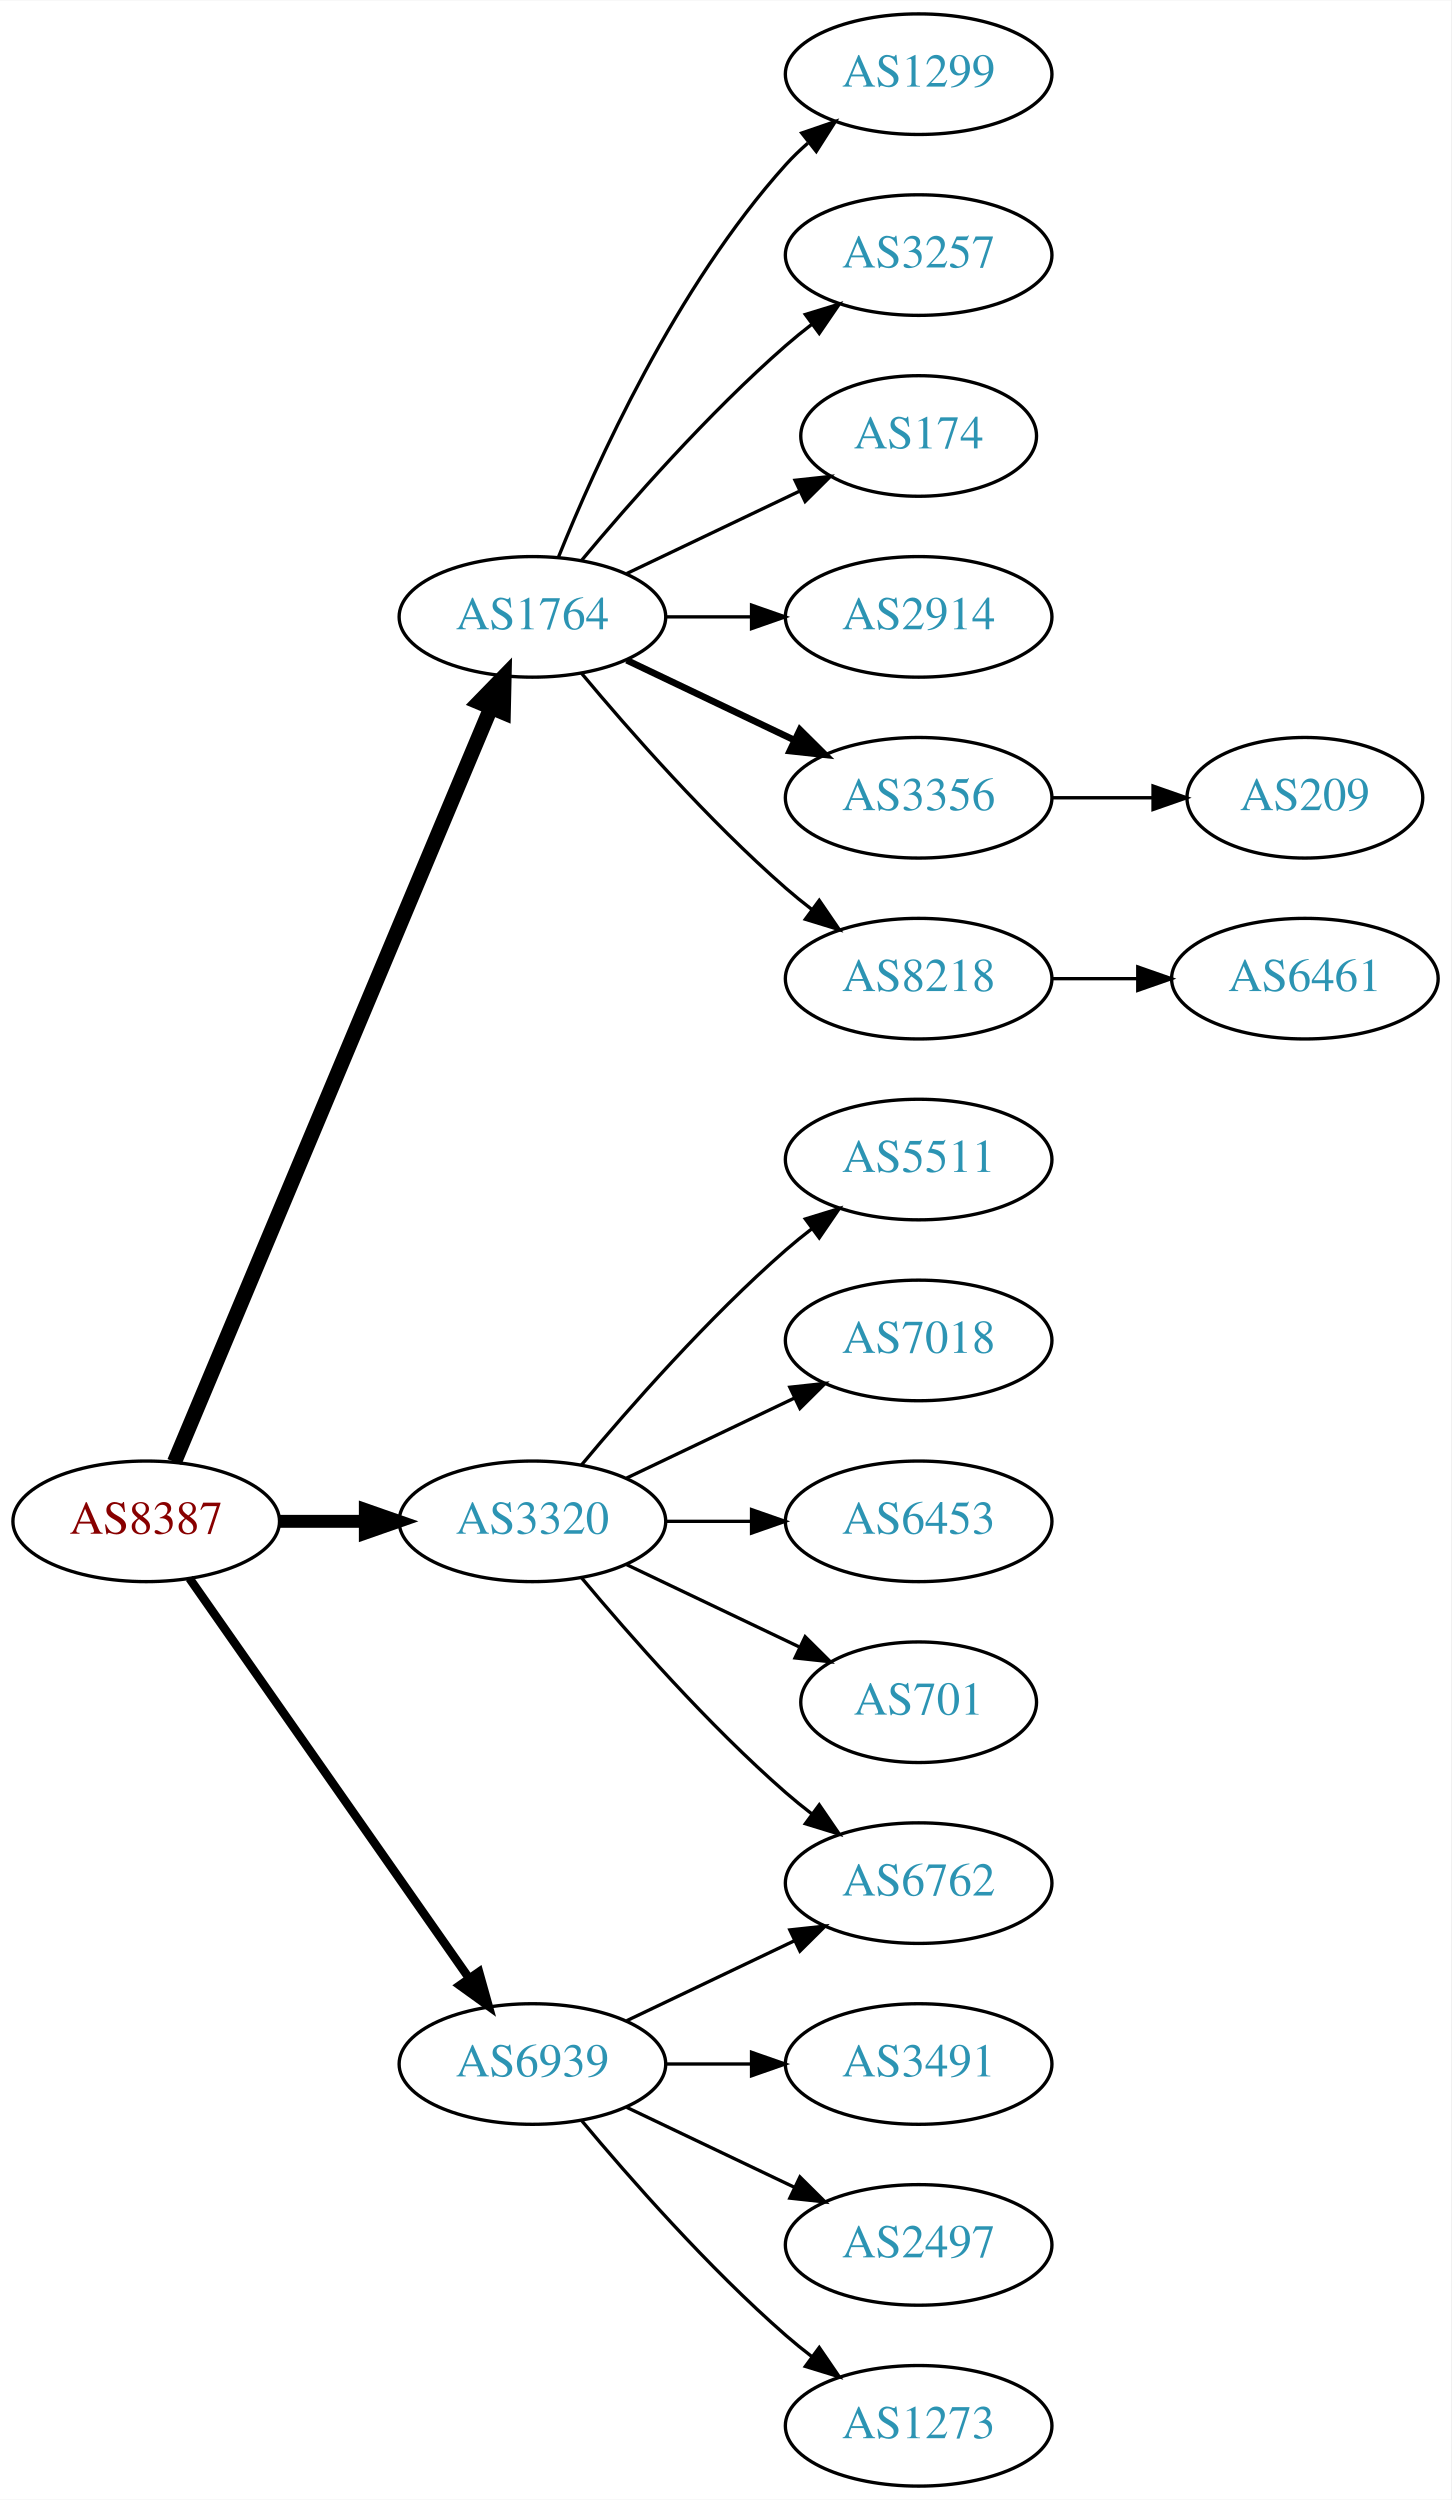
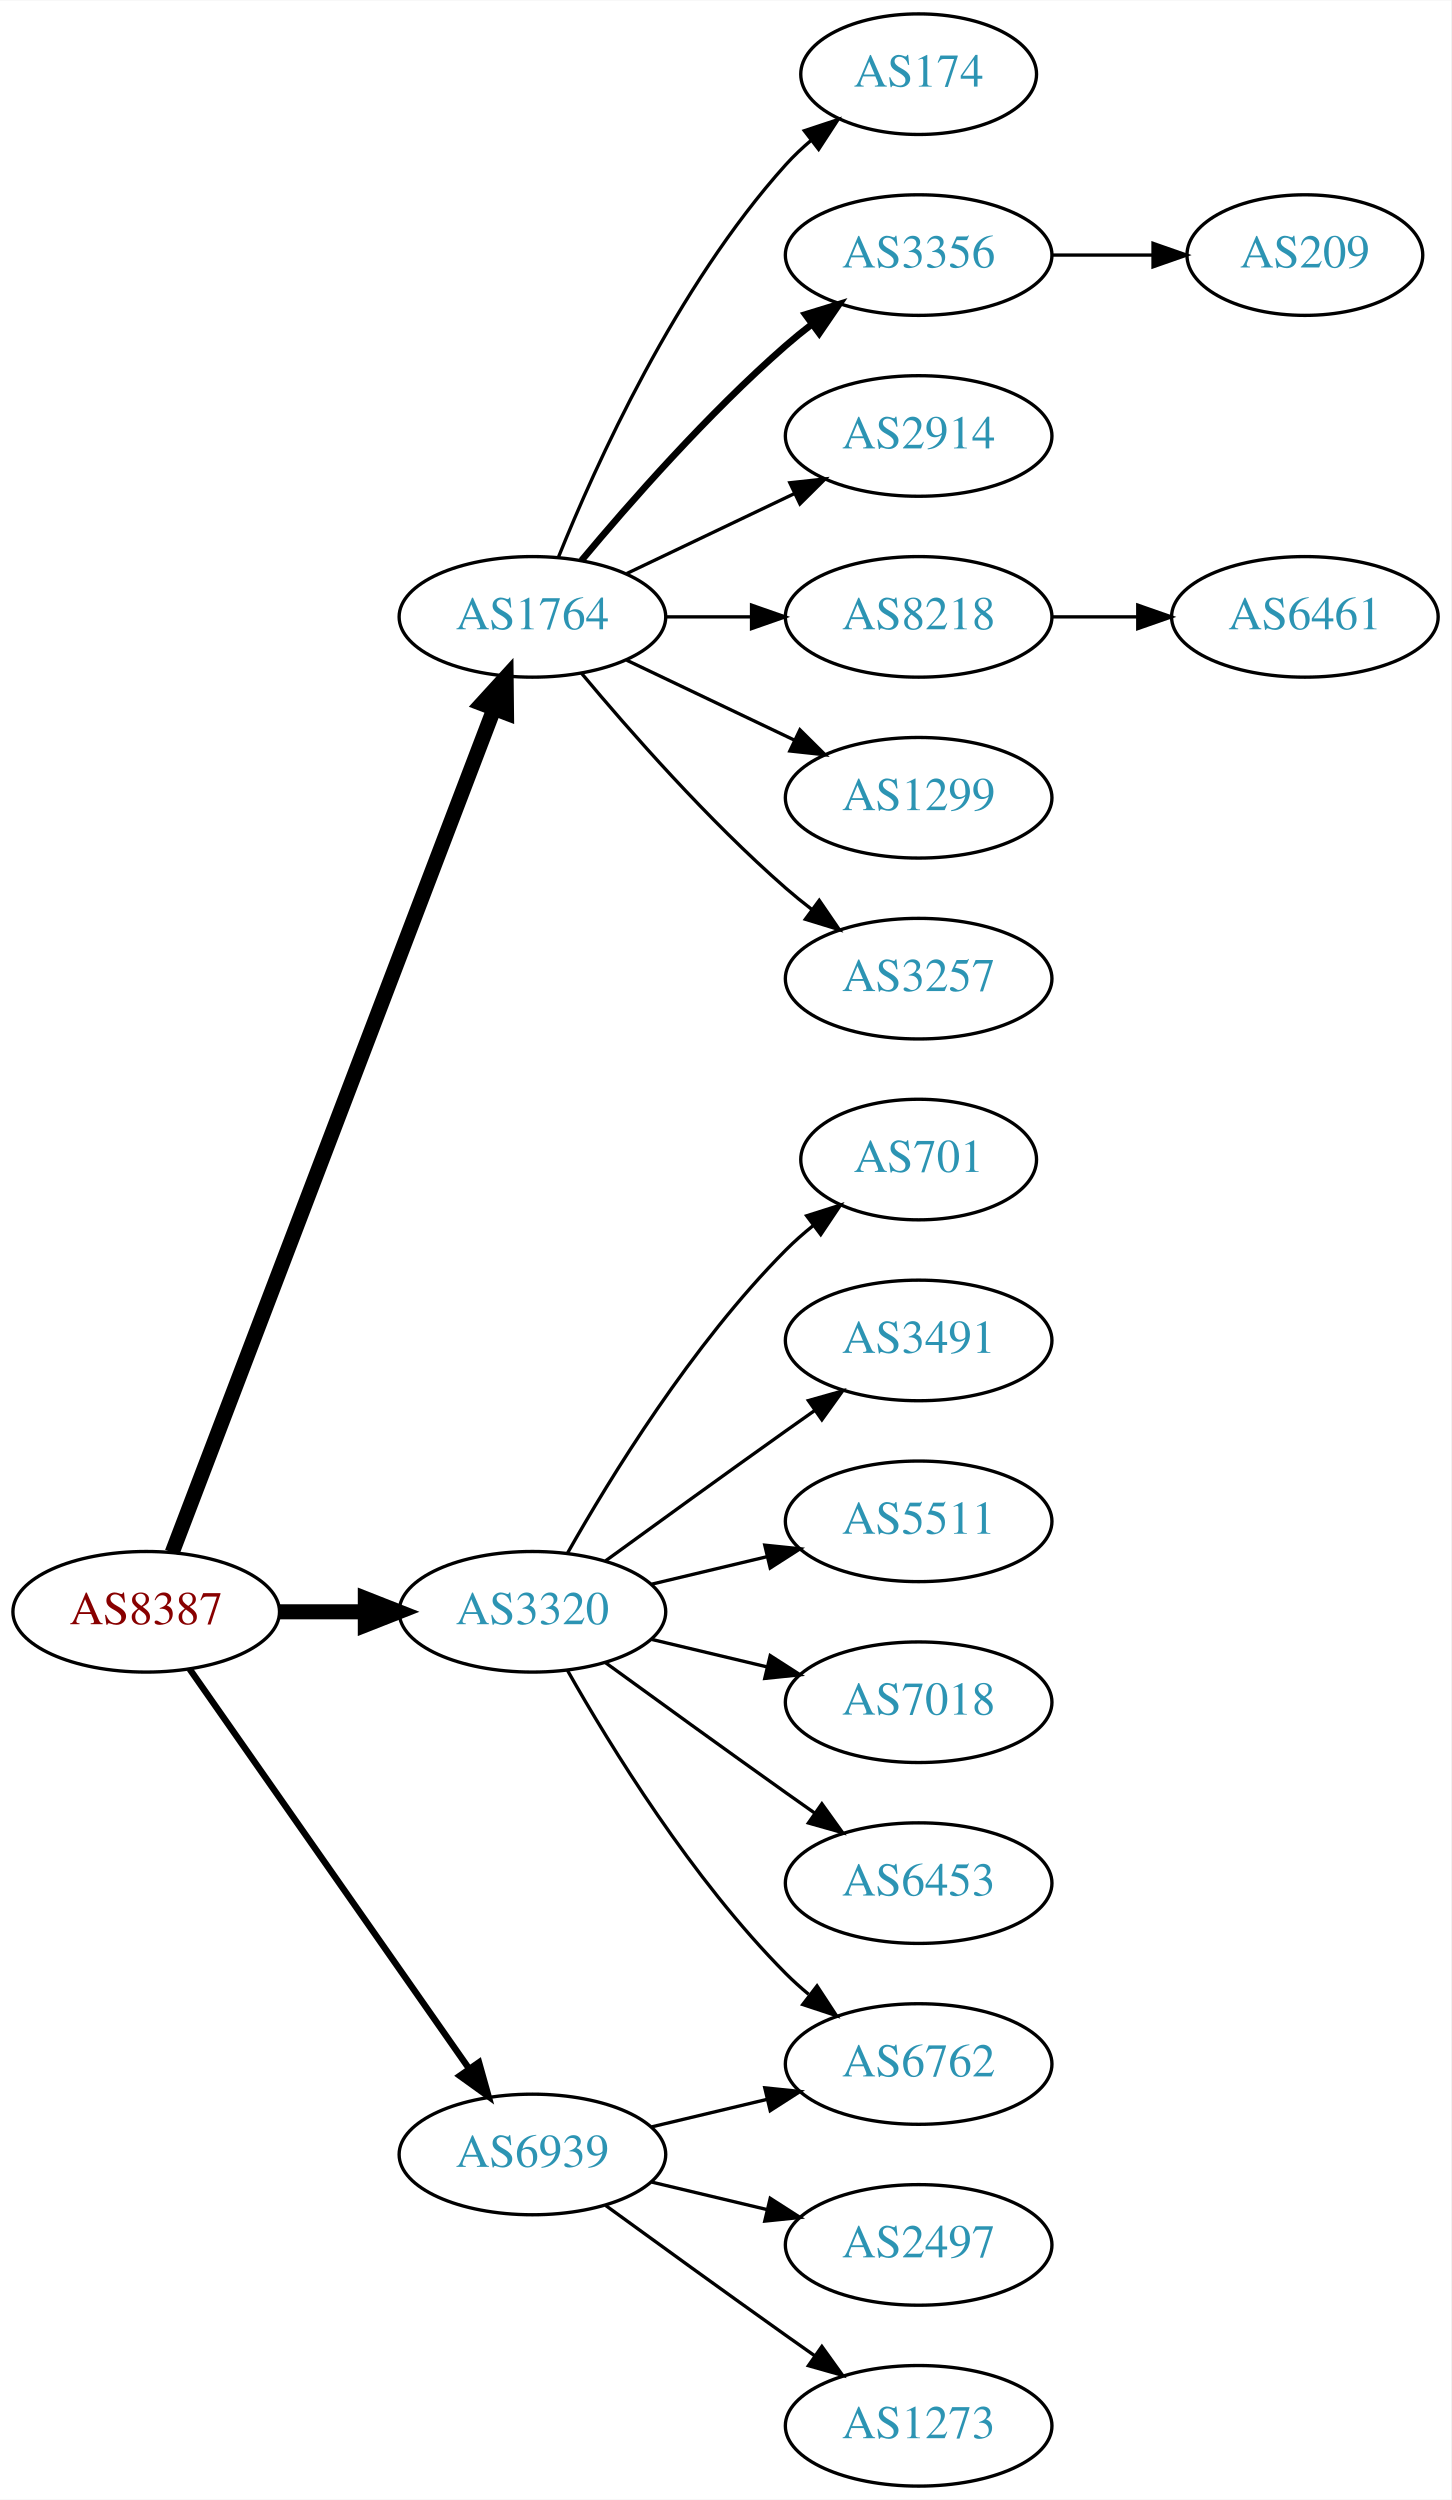
<svg xmlns="http://www.w3.org/2000/svg" xmlns:xlink="http://www.w3.org/1999/xlink" width="433pt" height="746pt" viewBox="0.00 0.00 433.17 746.00">
  <g id="graph0" class="graph" transform="scale(1 1) rotate(0) translate(4 742)">
    <polygon fill="white" stroke="none" points="-4,4 -4,-742 429.172,-742 429.172,4 -4,4" />
    <g id="node1" class="node">
      <g id="a_node1">
        <a xlink:href="/asn/8387" xlink:title="AS8387 ~ Rennweg 97-99 [AT]">
-           <ellipse fill="#ffffff" stroke="black" cx="39.647" cy="-288" rx="39.794" ry="18" />
-           <text text-anchor="middle" x="39.647" y="-284.3" font-family="Times,serif" font-size="14.00" fill="#880000">AS8387</text>
+           <ellipse fill="#ffffff" stroke="black" cx="39.647" cy="-261" rx="39.794" ry="18" />
+           <text text-anchor="middle" x="39.647" y="-257.3" font-family="Times,serif" font-size="14.00" fill="#880000">AS8387</text>
        </a>
      </g>
    </g>
    <g id="node2" class="node">
      <g id="a_node2">
        <a xlink:href="/asn/1764" xlink:title="AS1764 ~ NEXTLAYER-AS [AT]">
          <ellipse fill="#ffffff" stroke="black" cx="154.939" cy="-558" rx="39.794" ry="18" />
          <text text-anchor="middle" x="154.939" y="-554.3" font-family="Times,serif" font-size="14.00" fill="#2c94b3">AS1764</text>
        </a>
      </g>
    </g>
    <g id="edge1" class="edge">
-       <path fill="none" stroke="black" stroke-width="4.5" d="M48.08,-305.715C67.405,-351.771 119.328,-475.514 142.501,-530.739" />
-       <polygon fill="black" stroke="black" stroke-width="4.5" points="138.979,-532.522 146.479,-540.219 146.24,-529.475 138.979,-532.522" />
+       <path fill="none" stroke="black" stroke-width="4.5" d="M47.394,-278.689C66.397,-328.507 120.468,-470.254 143.425,-530.436" />
+       <polygon fill="black" stroke="black" stroke-width="4.5" points="139.841,-532.088 147.084,-540.028 147.199,-529.281 139.841,-532.088" />
    </g>
    <g id="node3" class="node">
      <g id="a_node3">
        <a xlink:href="/asn/3320" xlink:title="AS3320 ~ DTAG [DE]">
-           <ellipse fill="#ffffff" stroke="black" cx="154.939" cy="-288" rx="39.794" ry="18" />
-           <text text-anchor="middle" x="154.939" y="-284.3" font-family="Times,serif" font-size="14.00" fill="#2c94b3">AS3320</text>
+           <ellipse fill="#ffffff" stroke="black" cx="154.939" cy="-261" rx="39.794" ry="18" />
+           <text text-anchor="middle" x="154.939" y="-257.3" font-family="Times,serif" font-size="14.00" fill="#2c94b3">AS3320</text>
        </a>
      </g>
    </g>
    <g id="edge2" class="edge">
-       <path fill="none" stroke="black" stroke-width="3.857" d="M79.319,-288C87.522,-288 96.286,-288 104.818,-288" />
-       <polygon fill="black" stroke="black" stroke-width="3.857" points="105.057,-291.5 115.057,-288 105.057,-284.5 105.057,-291.5" />
+       <path fill="none" stroke="black" stroke-width="4.5" d="M79.319,-261C87.522,-261 96.286,-261 104.818,-261" />
+       <polygon fill="black" stroke="black" stroke-width="4.5" points="105.057,-264.938 115.057,-261 105.057,-257.063 105.057,-264.938" />
    </g>
    <g id="node4" class="node">
      <g id="a_node4">
        <a xlink:href="/asn/6939" xlink:title="AS6939 ~ Hurricane Electric LLC [US]">
-           <ellipse fill="#ffffff" stroke="black" cx="154.939" cy="-126" rx="39.794" ry="18" />
-           <text text-anchor="middle" x="154.939" y="-122.3" font-family="Times,serif" font-size="14.00" fill="#2c94b3">AS6939</text>
+           <ellipse fill="#ffffff" stroke="black" cx="154.939" cy="-99" rx="39.794" ry="18" />
+           <text text-anchor="middle" x="154.939" y="-95.3" font-family="Times,serif" font-size="14.00" fill="#2c94b3">AS6939</text>
        </a>
      </g>
    </g>
    <g id="edge3" class="edge">
-       <path fill="none" stroke="black" stroke-width="2.571" d="M52.557,-270.969C72.478,-242.483 112.668,-185.015 136.018,-151.626" />
-       <polygon fill="black" stroke="black" stroke-width="2.571" points="138.985,-153.491 141.848,-143.29 133.249,-149.479 138.985,-153.491" />
+       <path fill="none" stroke="black" stroke-width="1.929" d="M52.557,-243.969C72.478,-215.483 112.668,-158.015 136.018,-124.626" />
+       <polygon fill="black" stroke="black" stroke-width="1.929" points="138.985,-126.491 141.848,-116.29 133.249,-122.479 138.985,-126.491" />
    </g>
    <g id="node5" class="node">
      <g id="a_node5">
-         <a xlink:href="/asn/1299" xlink:title="AS1299 ~ Telia Carrier [EU]">
-           <ellipse fill="#ffffff" stroke="black" cx="270.232" cy="-720" rx="39.794" ry="18" />
-           <text text-anchor="middle" x="270.232" y="-716.3" font-family="Times,serif" font-size="14.00" fill="#2c94b3">AS1299</text>
+         <a xlink:href="/asn/174" xlink:title="AS174 ~ Cogent Communications [US]">
+           <ellipse fill="#ffffff" stroke="black" cx="270.232" cy="-720" rx="35.194" ry="18" />
+           <text text-anchor="middle" x="270.232" y="-716.3" font-family="Times,serif" font-size="14.00" fill="#2c94b3">AS174</text>
        </a>
      </g>
    </g>
    <g id="edge4" class="edge">
-       <path fill="none" stroke="black" d="M162.687,-575.787C173.738,-603.243 197.791,-656.578 230.586,-693 232.588,-695.224 234.807,-697.363 237.14,-699.397" />
-       <polygon fill="black" stroke="black" points="235.338,-702.433 245.359,-705.873 239.67,-696.935 235.338,-702.433" />
+       <path fill="none" stroke="black" d="M162.687,-575.787C173.738,-603.243 197.791,-656.578 230.586,-693 232.902,-695.572 235.506,-698.03 238.242,-700.343" />
+       <polygon fill="black" stroke="black" points="236.108,-703.117 246.165,-706.448 240.38,-697.572 236.108,-703.117" />
    </g>
    <g id="node6" class="node">
      <g id="a_node6">
-         <a xlink:href="/asn/3257" xlink:title="AS3257 ~ GTT [DE]">
+         <a xlink:href="/asn/3356" xlink:title="AS3356 ~ Level 3 Parent, LLC [US]">
          <ellipse fill="#ffffff" stroke="black" cx="270.232" cy="-666" rx="39.794" ry="18" />
-           <text text-anchor="middle" x="270.232" y="-662.3" font-family="Times,serif" font-size="14.00" fill="#2c94b3">AS3257</text>
+           <text text-anchor="middle" x="270.232" y="-662.3" font-family="Times,serif" font-size="14.00" fill="#2c94b3">AS3356</text>
        </a>
      </g>
    </g>
    <g id="edge5" class="edge">
-       <path fill="none" stroke="black" d="M169.569,-574.817C183.852,-591.929 207.398,-618.745 230.586,-639 233.052,-641.154 235.69,-643.294 238.388,-645.372" />
-       <polygon fill="black" stroke="black" points="236.413,-648.264 246.542,-651.37 240.561,-642.625 236.413,-648.264" />
+       <path fill="none" stroke="black" stroke-width="2" d="M169.569,-574.817C183.852,-591.929 207.398,-618.745 230.586,-639 233.052,-641.154 235.69,-643.294 238.388,-645.372" />
+       <polygon fill="black" stroke="black" stroke-width="2" points="236.413,-648.264 246.542,-651.37 240.561,-642.625 236.413,-648.264" />
    </g>
    <g id="node7" class="node">
      <g id="a_node7">
-         <a xlink:href="/asn/174" xlink:title="AS174 ~ Cogent Communications [US]">
-           <ellipse fill="#ffffff" stroke="black" cx="270.232" cy="-612" rx="35.194" ry="18" />
-           <text text-anchor="middle" x="270.232" y="-608.3" font-family="Times,serif" font-size="14.00" fill="#2c94b3">AS174</text>
+         <a xlink:href="/asn/2914" xlink:title="AS2914 ~ NTT America, Inc. [US]">
+           <ellipse fill="#ffffff" stroke="black" cx="270.232" cy="-612" rx="39.794" ry="18" />
+           <text text-anchor="middle" x="270.232" y="-608.3" font-family="Times,serif" font-size="14.00" fill="#2c94b3">AS2914</text>
        </a>
      </g>
    </g>
    <g id="edge6" class="edge">
-       <path fill="none" stroke="black" d="M183.076,-570.934C198.508,-578.29 217.993,-587.577 234.528,-595.459" />
-       <polygon fill="black" stroke="black" points="233.337,-598.768 243.87,-599.911 236.349,-592.449 233.337,-598.768" />
+       <path fill="none" stroke="black" d="M183.076,-570.934C198.07,-578.081 216.891,-587.052 233.114,-594.785" />
+       <polygon fill="black" stroke="black" points="231.784,-598.028 242.317,-599.171 234.796,-591.709 231.784,-598.028" />
    </g>
    <g id="node8" class="node">
      <g id="a_node8">
-         <a xlink:href="/asn/2914" xlink:title="AS2914 ~ NTT America, Inc. [US]">
+         <a xlink:href="/asn/8218" xlink:title="AS8218 ~ legacy Neotelecoms [FR]">
          <ellipse fill="#ffffff" stroke="black" cx="270.232" cy="-558" rx="39.794" ry="18" />
-           <text text-anchor="middle" x="270.232" y="-554.3" font-family="Times,serif" font-size="14.00" fill="#2c94b3">AS2914</text>
+           <text text-anchor="middle" x="270.232" y="-554.3" font-family="Times,serif" font-size="14.00" fill="#2c94b3">AS8218</text>
        </a>
      </g>
    </g>
    <g id="edge7" class="edge">
      <path fill="none" stroke="black" d="M194.612,-558C202.815,-558 211.579,-558 220.111,-558" />
      <polygon fill="black" stroke="black" points="220.35,-561.5 230.35,-558 220.35,-554.5 220.35,-561.5" />
    </g>
    <g id="node9" class="node">
      <g id="a_node9">
-         <a xlink:href="/asn/3356" xlink:title="AS3356 ~ Level 3 Parent, LLC [US]">
+         <a xlink:href="/asn/1299" xlink:title="AS1299 ~ Telia Carrier [EU]">
          <ellipse fill="#ffffff" stroke="black" cx="270.232" cy="-504" rx="39.794" ry="18" />
-           <text text-anchor="middle" x="270.232" y="-500.3" font-family="Times,serif" font-size="14.00" fill="#2c94b3">AS3356</text>
+           <text text-anchor="middle" x="270.232" y="-500.3" font-family="Times,serif" font-size="14.00" fill="#2c94b3">AS1299</text>
        </a>
      </g>
    </g>
    <g id="edge8" class="edge">
-       <path fill="none" stroke="black" stroke-width="2" d="M183.076,-545.066C198.07,-537.919 216.891,-528.948 233.114,-521.215" />
-       <polygon fill="black" stroke="black" stroke-width="2" points="234.796,-524.291 242.317,-516.829 231.784,-517.972 234.796,-524.291" />
+       <path fill="none" stroke="black" d="M183.076,-545.066C198.07,-537.919 216.891,-528.948 233.114,-521.215" />
+       <polygon fill="black" stroke="black" points="234.796,-524.291 242.317,-516.829 231.784,-517.972 234.796,-524.291" />
    </g>
    <g id="node10" class="node">
      <g id="a_node10">
-         <a xlink:href="/asn/8218" xlink:title="AS8218 ~ legacy Neotelecoms [FR]">
+         <a xlink:href="/asn/3257" xlink:title="AS3257 ~ GTT [DE]">
          <ellipse fill="#ffffff" stroke="black" cx="270.232" cy="-450" rx="39.794" ry="18" />
-           <text text-anchor="middle" x="270.232" y="-446.3" font-family="Times,serif" font-size="14.00" fill="#2c94b3">AS8218</text>
+           <text text-anchor="middle" x="270.232" y="-446.3" font-family="Times,serif" font-size="14.00" fill="#2c94b3">AS3257</text>
        </a>
      </g>
    </g>
    <g id="edge9" class="edge">
      <path fill="none" stroke="black" d="M169.569,-541.183C183.852,-524.071 207.398,-497.255 230.586,-477 233.052,-474.846 235.69,-472.706 238.388,-470.628" />
      <polygon fill="black" stroke="black" points="240.561,-473.375 246.542,-464.63 236.413,-467.736 240.561,-473.375" />
    </g>
    <g id="node13" class="node">
      <g id="a_node13">
-         <a xlink:href="/asn/5511" xlink:title="AS5511 ~ Orange S.A. [FR]">
-           <ellipse fill="#ffffff" stroke="black" cx="270.232" cy="-396" rx="39.794" ry="18" />
-           <text text-anchor="middle" x="270.232" y="-392.3" font-family="Times,serif" font-size="14.00" fill="#2c94b3">AS5511</text>
+         <a xlink:href="/asn/701" xlink:title="AS701 ~ UUNET [US]">
+           <ellipse fill="#ffffff" stroke="black" cx="270.232" cy="-396" rx="35.194" ry="18" />
+           <text text-anchor="middle" x="270.232" y="-392.3" font-family="Times,serif" font-size="14.00" fill="#2c94b3">AS701</text>
        </a>
      </g>
    </g>
    <g id="edge12" class="edge">
-       <path fill="none" stroke="black" d="M169.569,-304.817C183.852,-321.929 207.398,-348.745 230.586,-369 233.052,-371.154 235.69,-373.294 238.388,-375.372" />
-       <polygon fill="black" stroke="black" points="236.413,-378.264 246.542,-381.37 240.561,-372.625 236.413,-378.264" />
+       <path fill="none" stroke="black" d="M165.399,-278.49C178.181,-301.096 202.613,-340.886 230.586,-369 233.086,-371.513 235.847,-373.949 238.708,-376.261" />
+       <polygon fill="black" stroke="black" points="236.806,-379.21 246.905,-382.413 241.008,-373.611 236.806,-379.21" />
    </g>
    <g id="node14" class="node">
      <g id="a_node14">
-         <a xlink:href="/asn/7018" xlink:title="AS7018 ~ AT&amp;T Services, Inc. [US]">
-           <ellipse fill="#ffffff" stroke="black" cx="270.232" cy="-342" rx="39.794" ry="18" />
-           <text text-anchor="middle" x="270.232" y="-338.3" font-family="Times,serif" font-size="14.00" fill="#2c94b3">AS7018</text>
+         <a xlink:href="/asn/6762" xlink:title="AS6762 ~ TELECOM ITALIA SPARKLE S.p.A. [IT]">
+           <ellipse fill="#ffffff" stroke="black" cx="270.232" cy="-126" rx="39.794" ry="18" />
+           <text text-anchor="middle" x="270.232" y="-122.3" font-family="Times,serif" font-size="14.00" fill="#2c94b3">AS6762</text>
        </a>
      </g>
    </g>
    <g id="edge13" class="edge">
-       <path fill="none" stroke="black" d="M183.076,-300.934C198.07,-308.081 216.891,-317.052 233.114,-324.785" />
-       <polygon fill="black" stroke="black" points="231.784,-328.028 242.317,-329.171 234.796,-321.709 231.784,-328.028" />
+       <path fill="none" stroke="black" d="M165.399,-243.51C178.181,-220.904 202.613,-181.114 230.586,-153 232.697,-150.879 234.993,-148.812 237.378,-146.829" />
+       <polygon fill="black" stroke="black" points="239.894,-149.31 245.694,-140.444 235.631,-143.758 239.894,-149.31" />
    </g>
    <g id="node15" class="node">
      <g id="a_node15">
-         <a xlink:href="/asn/6453" xlink:title="AS6453 ~ TATA COMMUNICATIONS (AMERICA) INC [US]">
-           <ellipse fill="#ffffff" stroke="black" cx="270.232" cy="-288" rx="39.794" ry="18" />
-           <text text-anchor="middle" x="270.232" y="-284.3" font-family="Times,serif" font-size="14.00" fill="#2c94b3">AS6453</text>
+         <a xlink:href="/asn/3491" xlink:title="AS3491 ~ PCCW Global, Inc. [US]">
+           <ellipse fill="#ffffff" stroke="black" cx="270.232" cy="-342" rx="39.794" ry="18" />
+           <text text-anchor="middle" x="270.232" y="-338.3" font-family="Times,serif" font-size="14.00" fill="#2c94b3">AS3491</text>
        </a>
      </g>
    </g>
    <g id="edge14" class="edge">
-       <path fill="none" stroke="black" d="M194.612,-288C202.815,-288 211.579,-288 220.111,-288" />
-       <polygon fill="black" stroke="black" points="220.35,-291.5 230.35,-288 220.35,-284.5 220.35,-291.5" />
+       <path fill="none" stroke="black" d="M176.788,-276.222C191.722,-287.091 212.335,-302.025 230.586,-315 233.406,-317.005 236.349,-319.085 239.297,-321.159" />
+       <polygon fill="black" stroke="black" points="237.325,-324.05 247.522,-326.926 241.344,-318.319 237.325,-324.05" />
    </g>
    <g id="node16" class="node">
      <g id="a_node16">
-         <a xlink:href="/asn/6762" xlink:title="AS6762 ~ TELECOM ITALIA SPARKLE S.p.A. [IT]">
-           <ellipse fill="#ffffff" stroke="black" cx="270.232" cy="-180" rx="39.794" ry="18" />
-           <text text-anchor="middle" x="270.232" y="-176.3" font-family="Times,serif" font-size="14.00" fill="#2c94b3">AS6762</text>
+         <a xlink:href="/asn/5511" xlink:title="AS5511 ~ Orange S.A. [FR]">
+           <ellipse fill="#ffffff" stroke="black" cx="270.232" cy="-288" rx="39.794" ry="18" />
+           <text text-anchor="middle" x="270.232" y="-284.3" font-family="Times,serif" font-size="14.00" fill="#2c94b3">AS5511</text>
        </a>
      </g>
    </g>
    <g id="edge15" class="edge">
-       <path fill="none" stroke="black" d="M169.569,-271.183C183.852,-254.071 207.398,-227.255 230.586,-207 233.052,-204.846 235.69,-202.706 238.388,-200.628" />
-       <polygon fill="black" stroke="black" points="240.561,-203.375 246.542,-194.63 236.413,-197.736 240.561,-203.375" />
+       <path fill="none" stroke="black" d="M190.547,-269.248C201.418,-271.838 213.572,-274.735 225.015,-277.462" />
+       <polygon fill="black" stroke="black" points="224.298,-280.889 234.837,-279.803 225.921,-274.08 224.298,-280.889" />
    </g>
    <g id="node17" class="node">
      <g id="a_node17">
-         <a xlink:href="/asn/701" xlink:title="AS701 ~ UUNET [US]">
-           <ellipse fill="#ffffff" stroke="black" cx="270.232" cy="-234" rx="35.194" ry="18" />
-           <text text-anchor="middle" x="270.232" y="-230.3" font-family="Times,serif" font-size="14.00" fill="#2c94b3">AS701</text>
+         <a xlink:href="/asn/7018" xlink:title="AS7018 ~ AT&amp;T Services, Inc. [US]">
+           <ellipse fill="#ffffff" stroke="black" cx="270.232" cy="-234" rx="39.794" ry="18" />
+           <text text-anchor="middle" x="270.232" y="-230.3" font-family="Times,serif" font-size="14.00" fill="#2c94b3">AS7018</text>
        </a>
      </g>
    </g>
    <g id="edge16" class="edge">
-       <path fill="none" stroke="black" d="M183.076,-275.066C198.508,-267.71 217.993,-258.423 234.528,-250.541" />
-       <polygon fill="black" stroke="black" points="236.349,-253.551 243.87,-246.089 233.337,-247.232 236.349,-253.551" />
-     </g>
-     <g id="edge17" class="edge">
-       <path fill="none" stroke="black" d="M183.076,-138.934C198.07,-146.081 216.891,-155.052 233.114,-162.785" />
-       <polygon fill="black" stroke="black" points="231.784,-166.028 242.317,-167.171 234.796,-159.709 231.784,-166.028" />
+       <path fill="none" stroke="black" d="M190.547,-252.752C201.418,-250.162 213.572,-247.265 225.015,-244.538" />
+       <polygon fill="black" stroke="black" points="225.921,-247.92 234.837,-242.197 224.298,-241.111 225.921,-247.92" />
    </g>
    <g id="node18" class="node">
      <g id="a_node18">
-         <a xlink:href="/asn/3491" xlink:title="AS3491 ~ PCCW Global, Inc. [US]">
-           <ellipse fill="#ffffff" stroke="black" cx="270.232" cy="-126" rx="39.794" ry="18" />
-           <text text-anchor="middle" x="270.232" y="-122.3" font-family="Times,serif" font-size="14.00" fill="#2c94b3">AS3491</text>
-         </a>
-       </g>
-     </g>
-     <g id="edge18" class="edge">
-       <path fill="none" stroke="black" d="M194.612,-126C202.815,-126 211.579,-126 220.111,-126" />
-       <polygon fill="black" stroke="black" points="220.35,-129.5 230.35,-126 220.35,-122.5 220.35,-129.5" />
+         <a xlink:href="/asn/6453" xlink:title="AS6453 ~ TATA COMMUNICATIONS (AMERICA) INC [US]">
+           <ellipse fill="#ffffff" stroke="black" cx="270.232" cy="-180" rx="39.794" ry="18" />
+           <text text-anchor="middle" x="270.232" y="-176.3" font-family="Times,serif" font-size="14.00" fill="#2c94b3">AS6453</text>
+         </a>
+       </g>
+     </g>
+     <g id="edge17" class="edge">
+       <path fill="none" stroke="black" d="M176.788,-245.778C191.722,-234.909 212.335,-219.975 230.586,-207 233.406,-204.995 236.349,-202.915 239.297,-200.841" />
+       <polygon fill="black" stroke="black" points="241.344,-203.681 247.522,-195.074 237.325,-197.95 241.344,-203.681" />
+     </g>
+     <g id="edge20" class="edge">
+       <path fill="none" stroke="black" d="M190.547,-107.248C201.418,-109.838 213.572,-112.735 225.015,-115.462" />
+       <polygon fill="black" stroke="black" points="224.298,-118.889 234.837,-117.803 225.921,-112.08 224.298,-118.889" />
    </g>
    <g id="node19" class="node">
      <g id="a_node19">
        <a xlink:href="/asn/2497" xlink:title="AS2497 ~ Internet Initiative Japan Inc. [JP]">
          <ellipse fill="#ffffff" stroke="black" cx="270.232" cy="-72" rx="39.794" ry="18" />
          <text text-anchor="middle" x="270.232" y="-68.3" font-family="Times,serif" font-size="14.00" fill="#2c94b3">AS2497</text>
        </a>
      </g>
    </g>
-     <g id="edge19" class="edge">
-       <path fill="none" stroke="black" d="M183.076,-113.066C198.07,-105.919 216.891,-96.948 233.114,-89.215" />
-       <polygon fill="black" stroke="black" points="234.796,-92.291 242.317,-84.829 231.784,-85.972 234.796,-92.291" />
+     <g id="edge18" class="edge">
+       <path fill="none" stroke="black" d="M190.547,-90.752C201.418,-88.162 213.572,-85.265 225.015,-82.538" />
+       <polygon fill="black" stroke="black" points="225.921,-85.92 234.837,-80.197 224.298,-79.111 225.921,-85.92" />
    </g>
    <g id="node20" class="node">
      <g id="a_node20">
        <a xlink:href="/asn/1273" xlink:title="AS1273 ~ Vodafone Group PLC [EU]">
          <ellipse fill="#ffffff" stroke="black" cx="270.232" cy="-18" rx="39.794" ry="18" />
          <text text-anchor="middle" x="270.232" y="-14.3" font-family="Times,serif" font-size="14.00" fill="#2c94b3">AS1273</text>
        </a>
      </g>
    </g>
-     <g id="edge20" class="edge">
-       <path fill="none" stroke="black" d="M169.569,-109.183C183.852,-92.071 207.398,-65.255 230.586,-45 233.052,-42.846 235.69,-40.706 238.388,-38.628" />
-       <polygon fill="black" stroke="black" points="240.561,-41.375 246.542,-32.63 236.413,-35.736 240.561,-41.375" />
+     <g id="edge19" class="edge">
+       <path fill="none" stroke="black" d="M176.788,-83.778C191.722,-72.909 212.335,-57.975 230.586,-45 233.406,-42.995 236.349,-40.915 239.297,-38.841" />
+       <polygon fill="black" stroke="black" points="241.344,-41.681 247.522,-33.074 237.325,-35.95 241.344,-41.681" />
    </g>
    <g id="node11" class="node">
      <g id="a_node11">
        <a xlink:href="/asn/209" xlink:title="AS209 ~ CenturyLink Communications, LLC [US]">
-           <ellipse fill="#ffffff" stroke="black" cx="385.525" cy="-504" rx="35.194" ry="18" />
-           <text text-anchor="middle" x="385.525" y="-500.3" font-family="Times,serif" font-size="14.00" fill="#2c94b3">AS209</text>
+           <ellipse fill="#ffffff" stroke="black" cx="385.525" cy="-666" rx="35.194" ry="18" />
+           <text text-anchor="middle" x="385.525" y="-662.3" font-family="Times,serif" font-size="14.00" fill="#2c94b3">AS209</text>
        </a>
      </g>
    </g>
    <g id="edge10" class="edge">
-       <path fill="none" stroke="black" d="M309.905,-504C319.61,-504 330.101,-504 340.064,-504" />
-       <polygon fill="black" stroke="black" points="340.2,-507.5 350.2,-504 340.2,-500.5 340.2,-507.5" />
+       <path fill="none" stroke="black" d="M309.905,-666C319.61,-666 330.101,-666 340.064,-666" />
+       <polygon fill="black" stroke="black" points="340.2,-669.5 350.2,-666 340.2,-662.5 340.2,-669.5" />
    </g>
    <g id="node12" class="node">
      <g id="a_node12">
        <a xlink:href="/asn/6461" xlink:title="AS6461 ~ Zayo Bandwidth [US]">
-           <ellipse fill="#ffffff" stroke="black" cx="385.525" cy="-450" rx="39.794" ry="18" />
-           <text text-anchor="middle" x="385.525" y="-446.3" font-family="Times,serif" font-size="14.00" fill="#2c94b3">AS6461</text>
+           <ellipse fill="#ffffff" stroke="black" cx="385.525" cy="-558" rx="39.794" ry="18" />
+           <text text-anchor="middle" x="385.525" y="-554.3" font-family="Times,serif" font-size="14.00" fill="#2c94b3">AS6461</text>
        </a>
      </g>
    </g>
    <g id="edge11" class="edge">
-       <path fill="none" stroke="black" d="M309.905,-450C318.108,-450 326.872,-450 335.404,-450" />
-       <polygon fill="black" stroke="black" points="335.643,-453.5 345.643,-450 335.643,-446.5 335.643,-453.5" />
+       <path fill="none" stroke="black" d="M309.905,-558C318.108,-558 326.872,-558 335.404,-558" />
+       <polygon fill="black" stroke="black" points="335.643,-561.5 345.643,-558 335.643,-554.5 335.643,-561.5" />
    </g>
  </g>
</svg>
